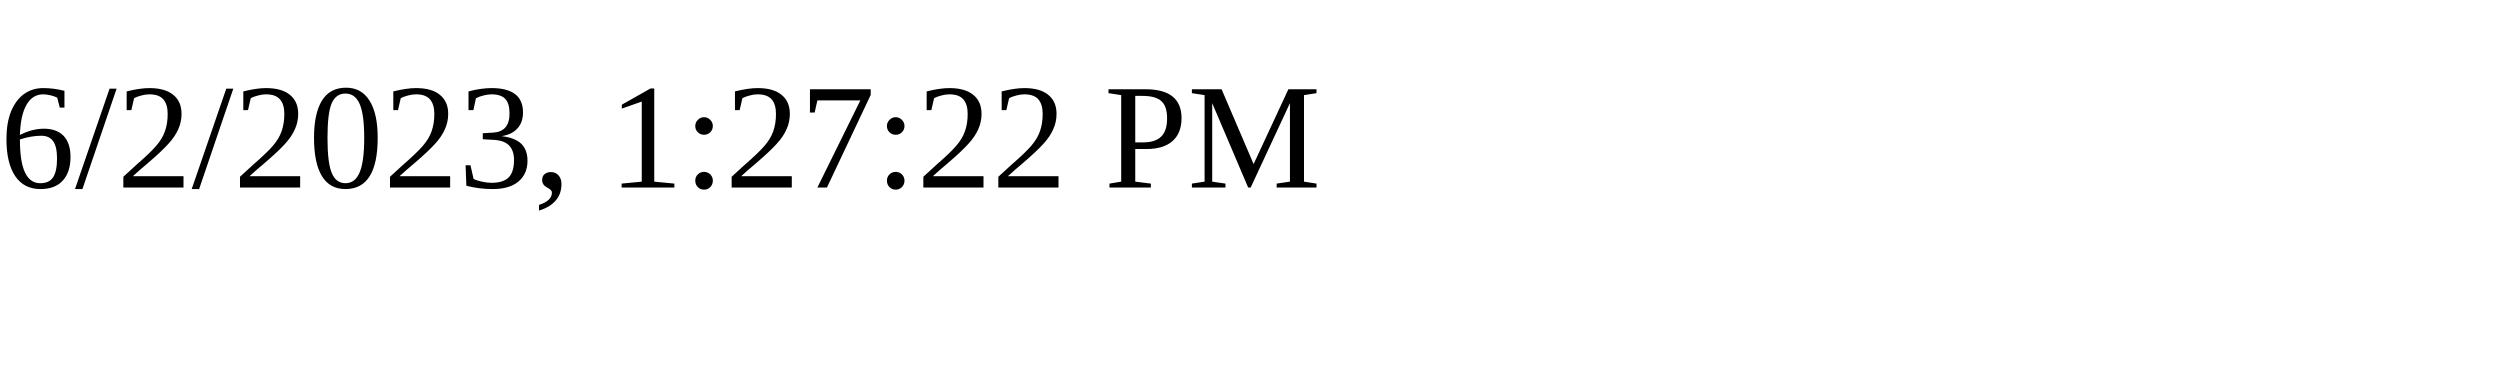
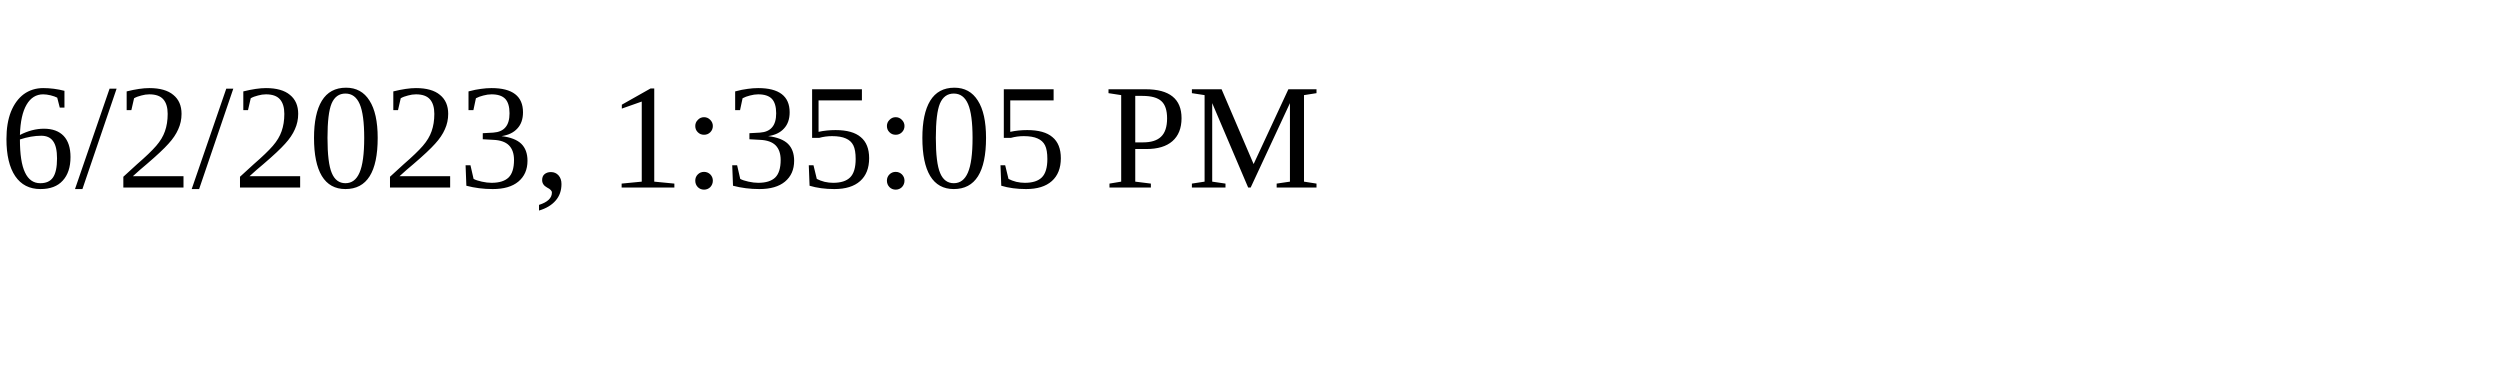
<svg xmlns="http://www.w3.org/2000/svg" height="30" width="200">
-   <text x="0" y="15">6/2/2023, 1:27:22 PM</text>
+   <text x="0" y="15">6/2/2023, 1:35:05 PM</text>
</svg>
